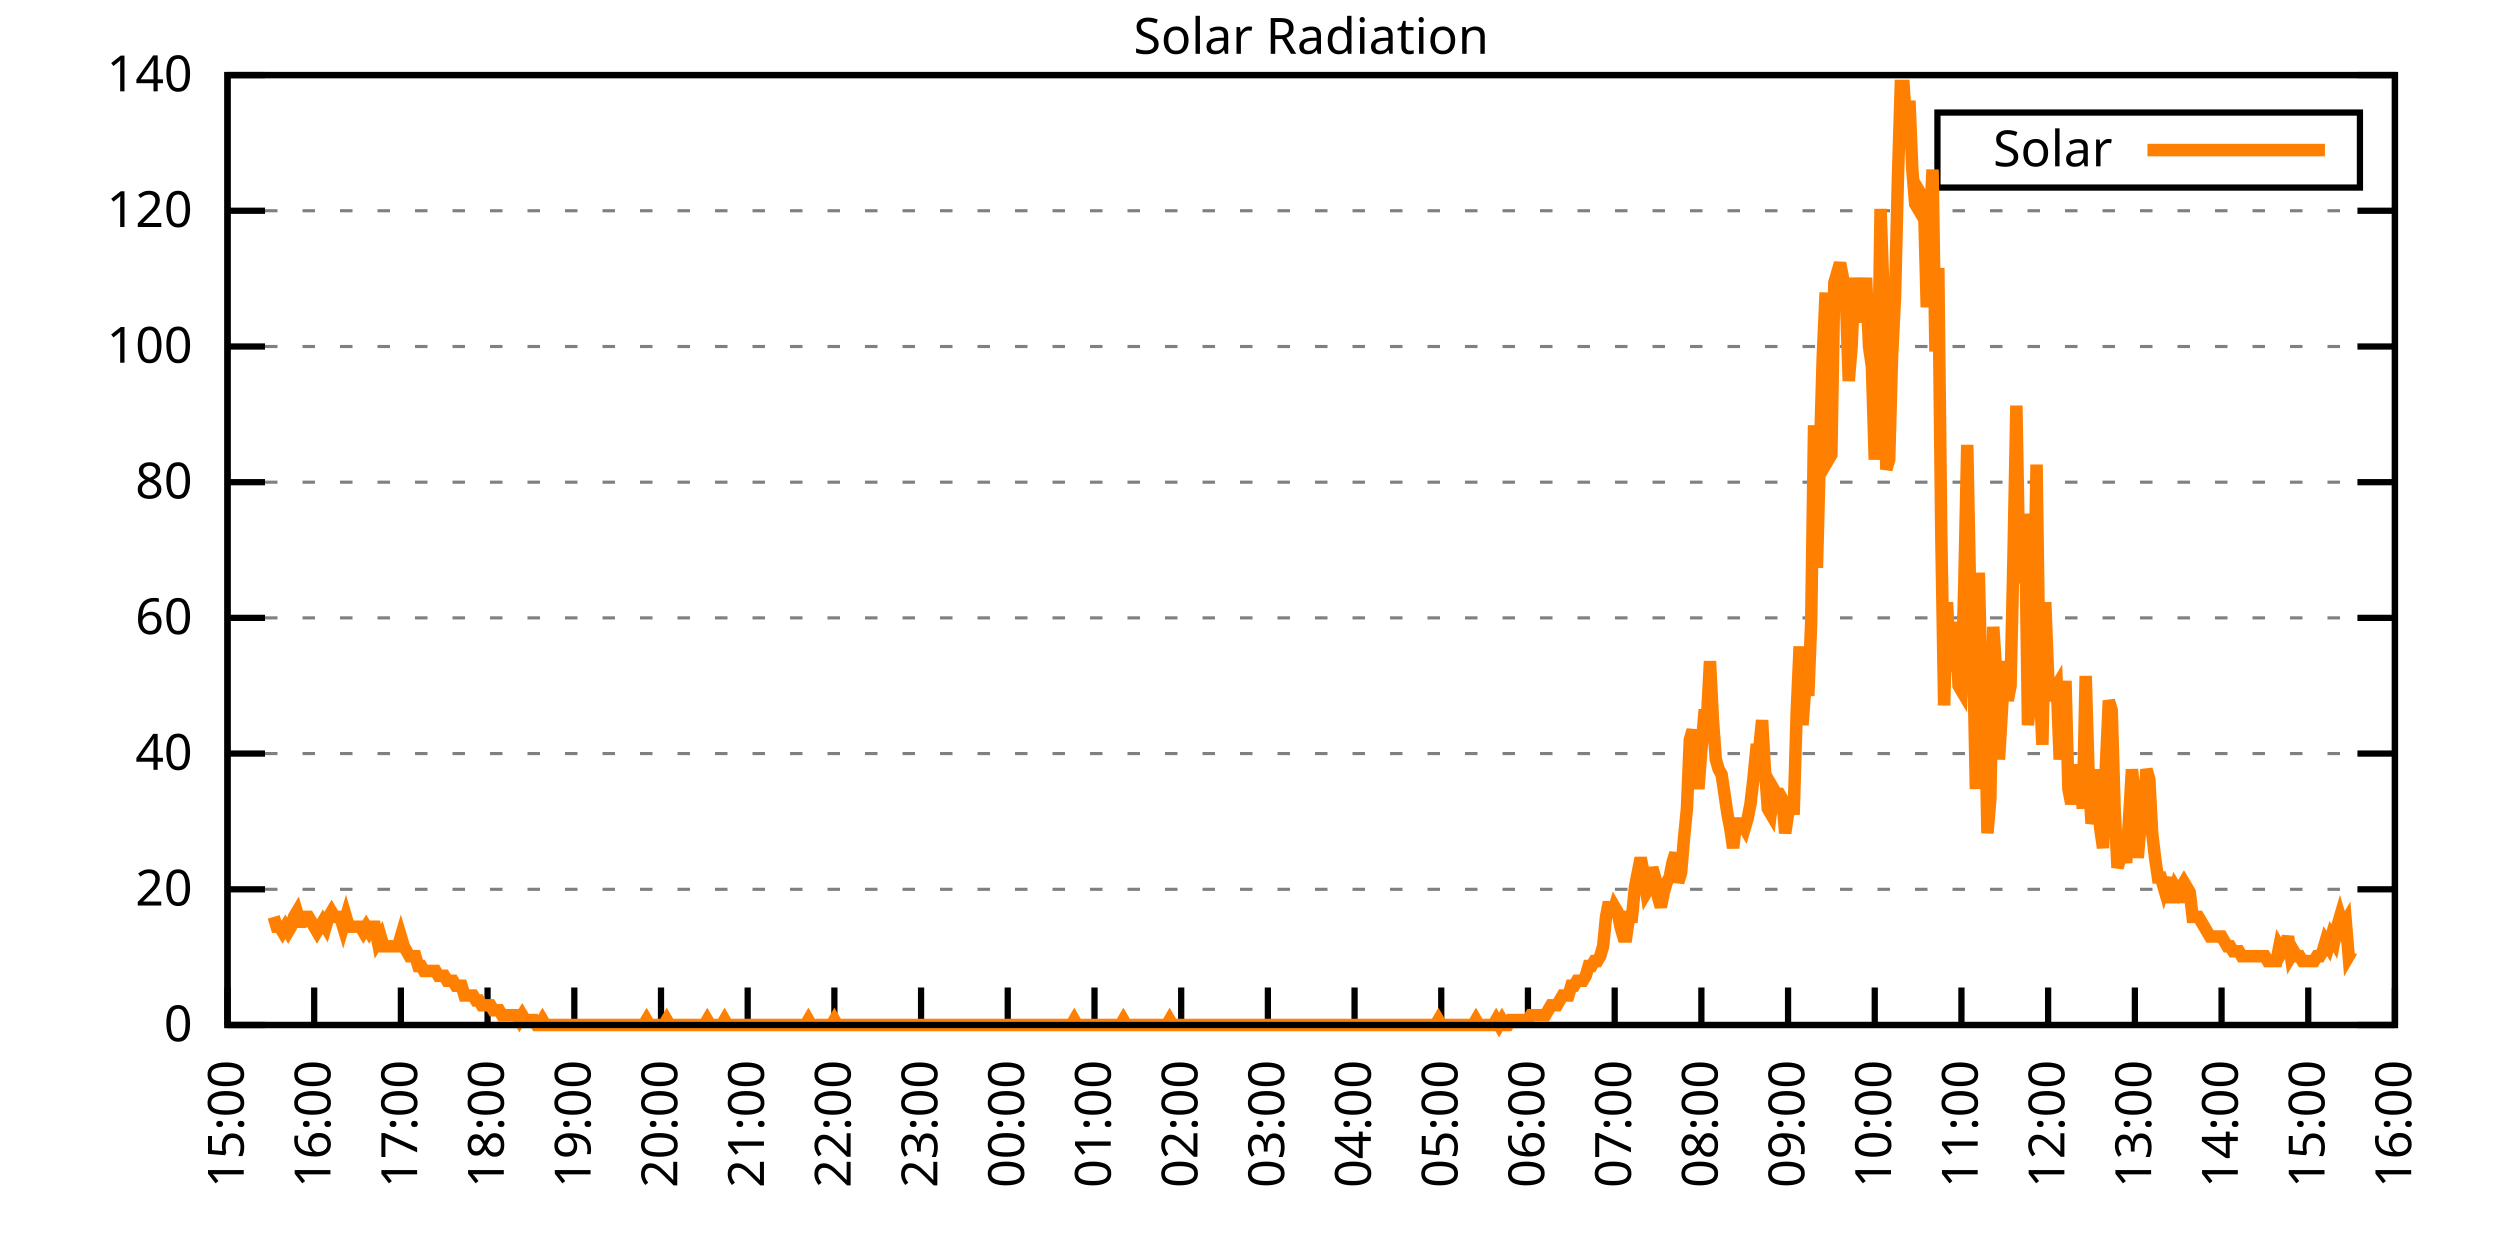
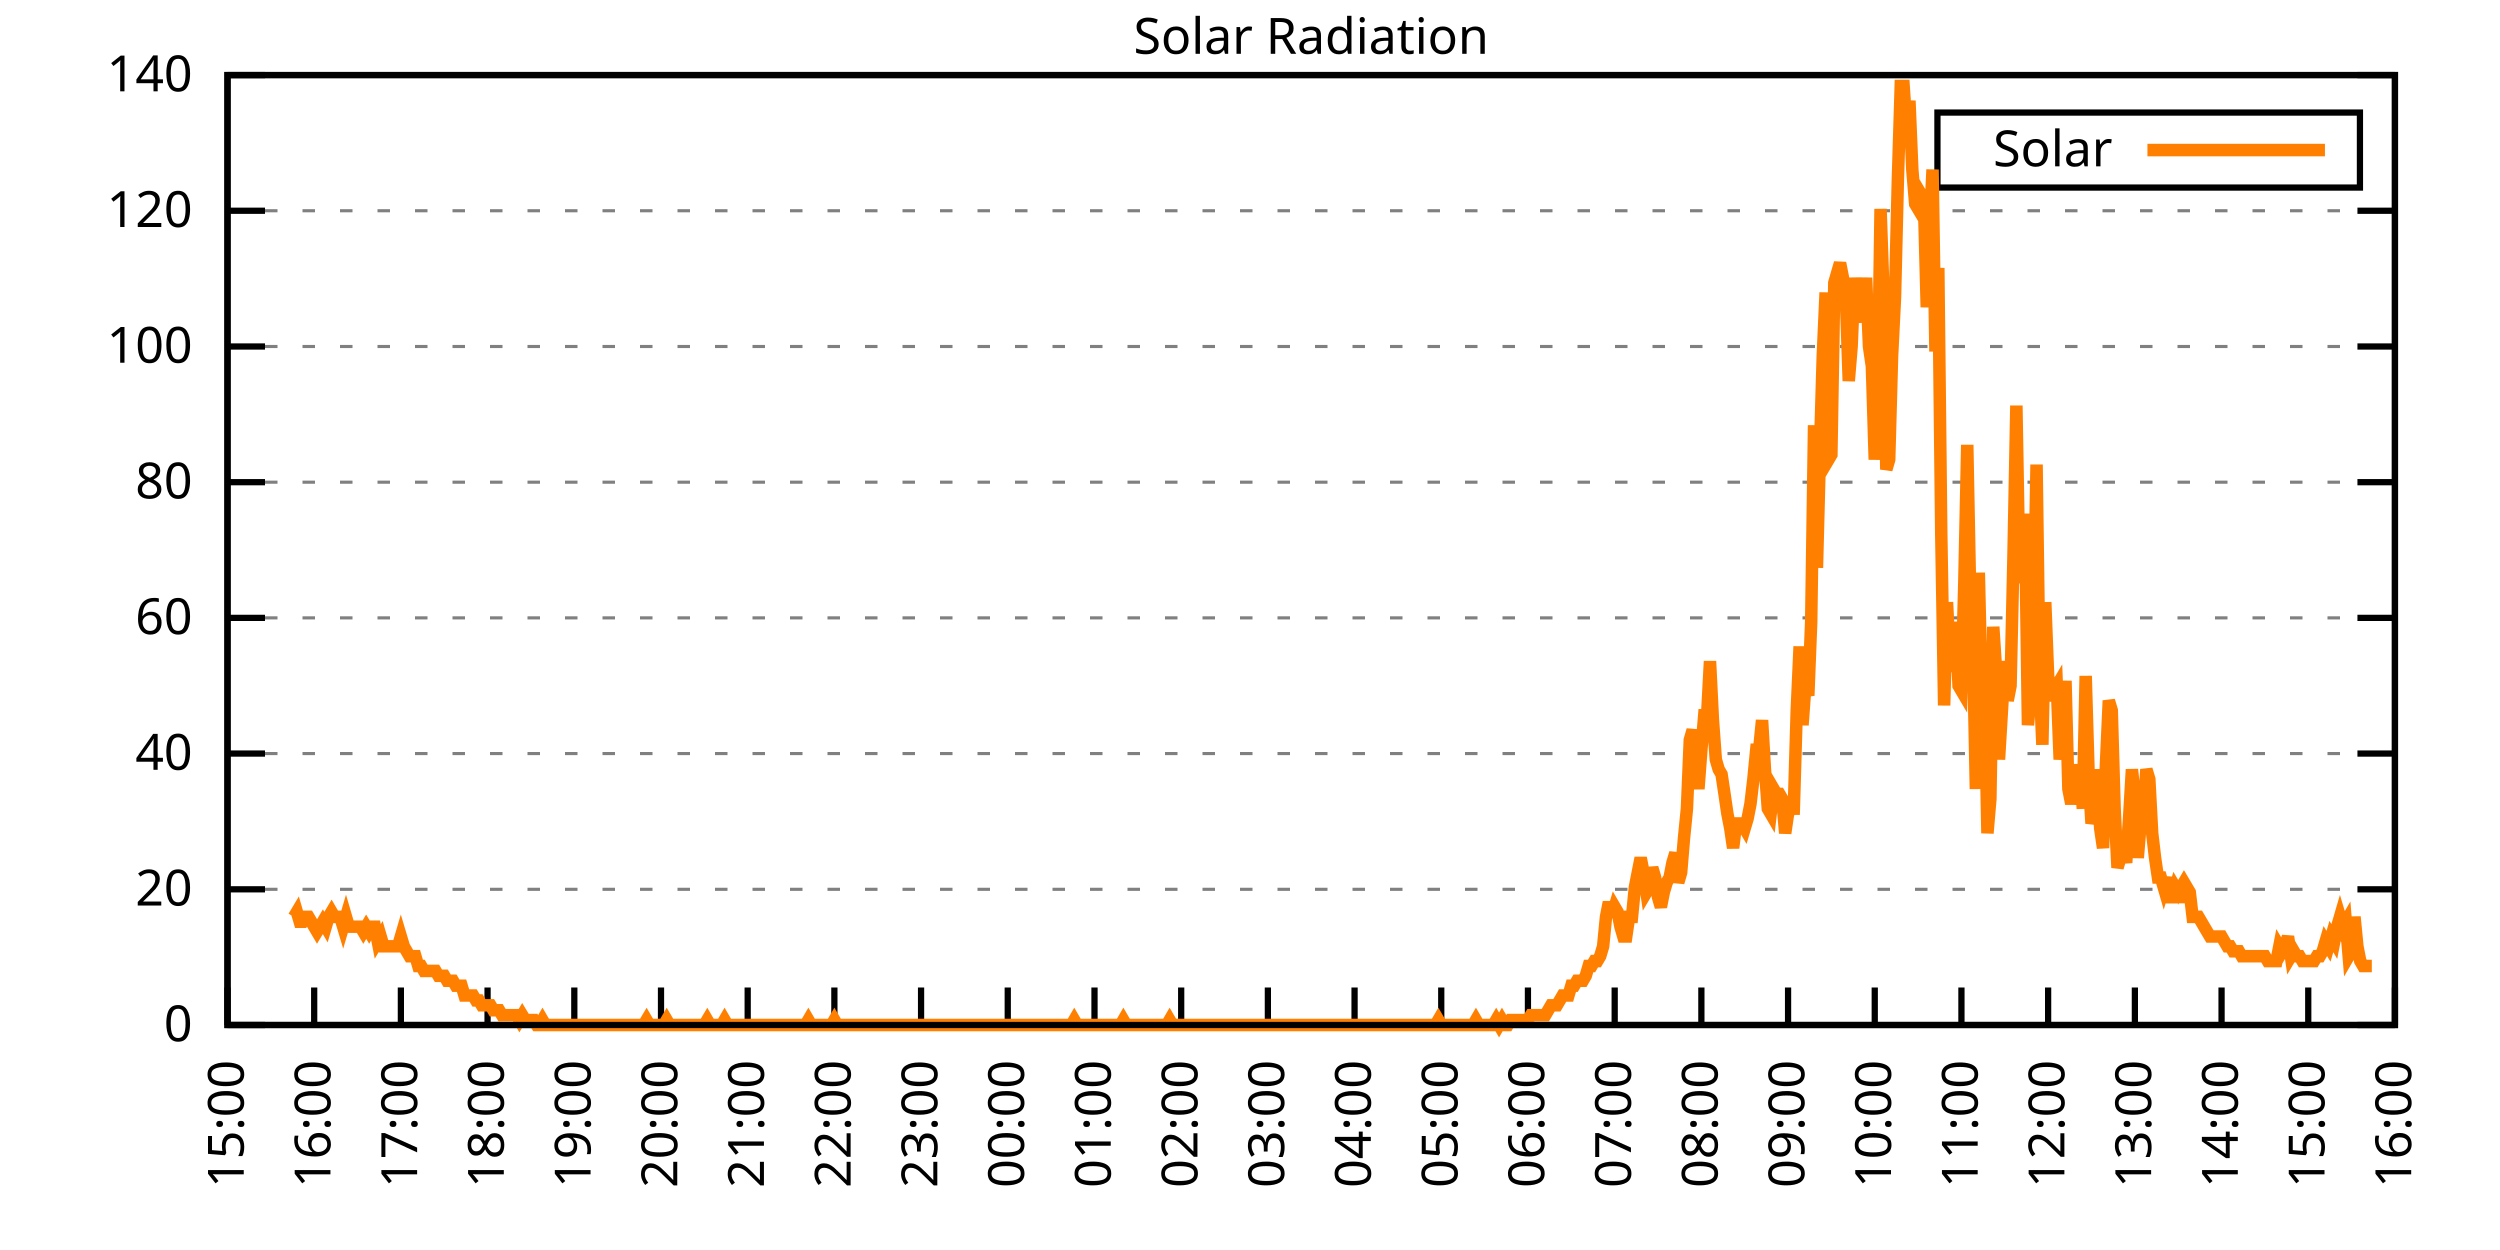
<svg xmlns="http://www.w3.org/2000/svg" xmlns:xlink="http://www.w3.org/1999/xlink" width="400" height="200" viewBox="0 0 400 200">
  <g id="gnuplot_canvas">
    <rect x="0" y="0" width="400" height="200" fill="none" />
    <defs>
      <circle id="gpDot" r="0.5" stroke-width="0.5" stroke="currentColor" />
      <path id="gpPt0" stroke-width="0.333" stroke="currentColor" d="M-1,0 h2 M0,-1 v2" />
      <path id="gpPt1" stroke-width="0.333" stroke="currentColor" d="M-1,-1 L1,1 M1,-1 L-1,1" />
      <path id="gpPt2" stroke-width="0.333" stroke="currentColor" d="M-1,0 L1,0 M0,-1 L0,1 M-1,-1 L1,1 M-1,1 L1,-1" />
      <rect id="gpPt3" stroke-width="0.333" stroke="currentColor" x="-1" y="-1" width="2" height="2" />
      <rect id="gpPt4" stroke-width="0.333" stroke="currentColor" fill="currentColor" x="-1" y="-1" width="2" height="2" />
      <circle id="gpPt5" stroke-width="0.333" stroke="currentColor" cx="0" cy="0" r="1" />
      <use xlink:href="#gpPt5" id="gpPt6" fill="currentColor" stroke="none" />
      <path id="gpPt7" stroke-width="0.333" stroke="currentColor" d="M0,-1.33 L-1.33,0.67 L1.33,0.67 z" />
      <use xlink:href="#gpPt7" id="gpPt8" fill="currentColor" stroke="none" />
      <use xlink:href="#gpPt7" id="gpPt9" stroke="currentColor" transform="rotate(180)" />
      <use xlink:href="#gpPt9" id="gpPt10" fill="currentColor" stroke="none" />
      <use xlink:href="#gpPt3" id="gpPt11" stroke="currentColor" transform="rotate(45)" />
      <use xlink:href="#gpPt11" id="gpPt12" fill="currentColor" stroke="none" />
      <path id="gpPt13" stroke-width="0.333" stroke="currentColor" d="M0,1.330 L1.265,0.411 L0.782,-1.067 L-0.782,-1.076 L-1.265,0.411 z" />
      <use xlink:href="#gpPt13" id="gpPt14" fill="currentColor" stroke="none" />
      <filter id="textbox" filterUnits="objectBoundingBox" x="0" y="0" height="1" width="1">
        <feFlood flood-color="white" flood-opacity="1" result="bgnd" />
        <feComposite in="SourceGraphic" in2="bgnd" operator="atop" />
      </filter>
      <filter id="greybox" filterUnits="objectBoundingBox" x="0" y="0" height="1" width="1">
        <feFlood flood-color="lightgrey" flood-opacity="1" result="grey" />
        <feComposite in="SourceGraphic" in2="grey" operator="atop" />
      </filter>
    </defs>
    <g fill="none" color="white" stroke="currentColor" stroke-width="1.00" stroke-linecap="butt" stroke-linejoin="miter">
</g>
    <g fill="none" color="black" stroke="currentColor" stroke-width="1.00" stroke-linecap="butt" stroke-linejoin="miter">
      <g stroke="none" shape-rendering="crispEdges">
        <polygon fill="rgb(255, 255, 255)" points="36.40,164.00 383.18,164.00 383.18,12.02 36.40,12.02 " />
      </g>
    </g>
    <g fill="none" color="black" stroke="currentColor" stroke-width="1.00" stroke-linecap="butt" stroke-linejoin="miter">
</g>
    <g fill="none" color="black" stroke="black" stroke-width="0.50" stroke-linecap="butt" stroke-linejoin="miter">
</g>
    <g fill="none" color="gray" stroke="currentColor" stroke-width="0.50" stroke-linecap="butt" stroke-linejoin="miter">
      <path stroke="gray" stroke-dasharray="2,4" class="gridline" d="M36.40,164.00 L383.19,164.00  " />
    </g>
    <g fill="none" color="gray" stroke="gray" stroke-width="1.00" stroke-linecap="butt" stroke-linejoin="miter">
</g>
    <g fill="none" color="black" stroke="currentColor" stroke-width="1.00" stroke-linecap="butt" stroke-linejoin="miter">
      <path stroke="black" d="M36.40,164.00 L42.40,164.00 M383.19,164.00 L377.19,164.00  " />
      <g transform="translate(30.80,166.60)" stroke="none" fill="black" font-family="Sans" font-size="8.00" text-anchor="end">
        <text>
          <tspan font-family="Sans"> 0</tspan>
        </text>
      </g>
    </g>
    <g fill="none" color="black" stroke="currentColor" stroke-width="1.00" stroke-linecap="butt" stroke-linejoin="miter">
</g>
    <g fill="none" color="black" stroke="black" stroke-width="0.50" stroke-linecap="butt" stroke-linejoin="miter">
</g>
    <g fill="none" color="gray" stroke="currentColor" stroke-width="0.50" stroke-linecap="butt" stroke-linejoin="miter">
      <path stroke="gray" stroke-dasharray="2,4" class="gridline" d="M36.40,142.29 L383.19,142.29  " />
    </g>
    <g fill="none" color="gray" stroke="gray" stroke-width="1.00" stroke-linecap="butt" stroke-linejoin="miter">
</g>
    <g fill="none" color="black" stroke="currentColor" stroke-width="1.00" stroke-linecap="butt" stroke-linejoin="miter">
      <path stroke="black" d="M36.40,142.29 L42.40,142.29 M383.19,142.29 L377.19,142.29  " />
      <g transform="translate(30.80,144.89)" stroke="none" fill="black" font-family="Sans" font-size="8.00" text-anchor="end">
        <text>
          <tspan font-family="Sans"> 20</tspan>
        </text>
      </g>
    </g>
    <g fill="none" color="black" stroke="currentColor" stroke-width="1.00" stroke-linecap="butt" stroke-linejoin="miter">
</g>
    <g fill="none" color="black" stroke="black" stroke-width="0.50" stroke-linecap="butt" stroke-linejoin="miter">
</g>
    <g fill="none" color="gray" stroke="currentColor" stroke-width="0.50" stroke-linecap="butt" stroke-linejoin="miter">
      <path stroke="gray" stroke-dasharray="2,4" class="gridline" d="M36.40,120.57 L383.19,120.57  " />
    </g>
    <g fill="none" color="gray" stroke="gray" stroke-width="1.00" stroke-linecap="butt" stroke-linejoin="miter">
</g>
    <g fill="none" color="black" stroke="currentColor" stroke-width="1.00" stroke-linecap="butt" stroke-linejoin="miter">
      <path stroke="black" d="M36.40,120.57 L42.40,120.57 M383.19,120.57 L377.19,120.57  " />
      <g transform="translate(30.80,123.17)" stroke="none" fill="black" font-family="Sans" font-size="8.00" text-anchor="end">
        <text>
          <tspan font-family="Sans"> 40</tspan>
        </text>
      </g>
    </g>
    <g fill="none" color="black" stroke="currentColor" stroke-width="1.00" stroke-linecap="butt" stroke-linejoin="miter">
</g>
    <g fill="none" color="black" stroke="black" stroke-width="0.50" stroke-linecap="butt" stroke-linejoin="miter">
</g>
    <g fill="none" color="gray" stroke="currentColor" stroke-width="0.50" stroke-linecap="butt" stroke-linejoin="miter">
      <path stroke="gray" stroke-dasharray="2,4" class="gridline" d="M36.40,98.86 L383.19,98.86  " />
    </g>
    <g fill="none" color="gray" stroke="gray" stroke-width="1.00" stroke-linecap="butt" stroke-linejoin="miter">
</g>
    <g fill="none" color="black" stroke="currentColor" stroke-width="1.00" stroke-linecap="butt" stroke-linejoin="miter">
      <path stroke="black" d="M36.40,98.86 L42.40,98.86 M383.19,98.86 L377.19,98.86  " />
      <g transform="translate(30.80,101.46)" stroke="none" fill="black" font-family="Sans" font-size="8.00" text-anchor="end">
        <text>
          <tspan font-family="Sans"> 60</tspan>
        </text>
      </g>
    </g>
    <g fill="none" color="black" stroke="currentColor" stroke-width="1.00" stroke-linecap="butt" stroke-linejoin="miter">
</g>
    <g fill="none" color="black" stroke="black" stroke-width="0.50" stroke-linecap="butt" stroke-linejoin="miter">
</g>
    <g fill="none" color="gray" stroke="currentColor" stroke-width="0.50" stroke-linecap="butt" stroke-linejoin="miter">
      <path stroke="gray" stroke-dasharray="2,4" class="gridline" d="M36.40,77.15 L383.19,77.15  " />
    </g>
    <g fill="none" color="gray" stroke="gray" stroke-width="1.00" stroke-linecap="butt" stroke-linejoin="miter">
</g>
    <g fill="none" color="black" stroke="currentColor" stroke-width="1.00" stroke-linecap="butt" stroke-linejoin="miter">
      <path stroke="black" d="M36.40,77.15 L42.40,77.15 M383.19,77.15 L377.19,77.15  " />
      <g transform="translate(30.80,79.75)" stroke="none" fill="black" font-family="Sans" font-size="8.00" text-anchor="end">
        <text>
          <tspan font-family="Sans"> 80</tspan>
        </text>
      </g>
    </g>
    <g fill="none" color="black" stroke="currentColor" stroke-width="1.00" stroke-linecap="butt" stroke-linejoin="miter">
</g>
    <g fill="none" color="black" stroke="black" stroke-width="0.50" stroke-linecap="butt" stroke-linejoin="miter">
</g>
    <g fill="none" color="gray" stroke="currentColor" stroke-width="0.50" stroke-linecap="butt" stroke-linejoin="miter">
      <path stroke="gray" stroke-dasharray="2,4" class="gridline" d="M36.40,55.44 L383.19,55.44  " />
    </g>
    <g fill="none" color="gray" stroke="gray" stroke-width="1.00" stroke-linecap="butt" stroke-linejoin="miter">
</g>
    <g fill="none" color="black" stroke="currentColor" stroke-width="1.00" stroke-linecap="butt" stroke-linejoin="miter">
      <path stroke="black" d="M36.40,55.44 L42.40,55.44 M383.19,55.44 L377.19,55.44  " />
      <g transform="translate(30.80,58.04)" stroke="none" fill="black" font-family="Sans" font-size="8.00" text-anchor="end">
        <text>
          <tspan font-family="Sans"> 100</tspan>
        </text>
      </g>
    </g>
    <g fill="none" color="black" stroke="currentColor" stroke-width="1.00" stroke-linecap="butt" stroke-linejoin="miter">
</g>
    <g fill="none" color="black" stroke="black" stroke-width="0.50" stroke-linecap="butt" stroke-linejoin="miter">
</g>
    <g fill="none" color="gray" stroke="currentColor" stroke-width="0.50" stroke-linecap="butt" stroke-linejoin="miter">
      <path stroke="gray" stroke-dasharray="2,4" class="gridline" d="M36.40,33.72 L383.19,33.72  " />
    </g>
    <g fill="none" color="gray" stroke="gray" stroke-width="1.00" stroke-linecap="butt" stroke-linejoin="miter">
</g>
    <g fill="none" color="black" stroke="currentColor" stroke-width="1.00" stroke-linecap="butt" stroke-linejoin="miter">
      <path stroke="black" d="M36.40,33.72 L42.40,33.72 M383.19,33.72 L377.19,33.72  " />
      <g transform="translate(30.80,36.32)" stroke="none" fill="black" font-family="Sans" font-size="8.00" text-anchor="end">
        <text>
          <tspan font-family="Sans"> 120</tspan>
        </text>
      </g>
    </g>
    <g fill="none" color="black" stroke="currentColor" stroke-width="1.00" stroke-linecap="butt" stroke-linejoin="miter">
</g>
    <g fill="none" color="black" stroke="black" stroke-width="0.50" stroke-linecap="butt" stroke-linejoin="miter">
</g>
    <g fill="none" color="gray" stroke="currentColor" stroke-width="0.50" stroke-linecap="butt" stroke-linejoin="miter">
      <path stroke="gray" stroke-dasharray="2,4" class="gridline" d="M36.40,12.01 L383.19,12.01  " />
    </g>
    <g fill="none" color="gray" stroke="gray" stroke-width="1.00" stroke-linecap="butt" stroke-linejoin="miter">
</g>
    <g fill="none" color="black" stroke="currentColor" stroke-width="1.00" stroke-linecap="butt" stroke-linejoin="miter">
      <path stroke="black" d="M36.40,12.01 L42.40,12.01 M383.19,12.01 L377.19,12.01  " />
      <g transform="translate(30.80,14.61)" stroke="none" fill="black" font-family="Sans" font-size="8.00" text-anchor="end">
        <text>
          <tspan font-family="Sans"> 140</tspan>
        </text>
      </g>
    </g>
    <g fill="none" color="black" stroke="currentColor" stroke-width="1.00" stroke-linecap="butt" stroke-linejoin="miter">
      <path stroke="black" d="M36.40,164.00 L36.40,158.00  " />
      <g transform="translate(39.00,169.60) rotate(270.00)" stroke="none" fill="black" font-family="Sans" font-size="8.00" text-anchor="end">
        <text>
          <tspan font-family="Sans">15:00</tspan>
        </text>
      </g>
    </g>
    <g fill="none" color="black" stroke="currentColor" stroke-width="1.00" stroke-linecap="butt" stroke-linejoin="miter">
      <path stroke="black" d="M50.27,164.00 L50.27,158.00  " />
      <g transform="translate(52.87,169.60) rotate(270.00)" stroke="none" fill="black" font-family="Sans" font-size="8.00" text-anchor="end">
        <text>
          <tspan font-family="Sans">16:00</tspan>
        </text>
      </g>
    </g>
    <g fill="none" color="black" stroke="currentColor" stroke-width="1.00" stroke-linecap="butt" stroke-linejoin="miter">
      <path stroke="black" d="M64.14,164.00 L64.14,158.00  " />
      <g transform="translate(66.74,169.60) rotate(270.00)" stroke="none" fill="black" font-family="Sans" font-size="8.00" text-anchor="end">
        <text>
          <tspan font-family="Sans">17:00</tspan>
        </text>
      </g>
    </g>
    <g fill="none" color="black" stroke="currentColor" stroke-width="1.00" stroke-linecap="butt" stroke-linejoin="miter">
      <path stroke="black" d="M78.01,164.00 L78.01,158.00  " />
      <g transform="translate(80.61,169.60) rotate(270.00)" stroke="none" fill="black" font-family="Sans" font-size="8.00" text-anchor="end">
        <text>
          <tspan font-family="Sans">18:00</tspan>
        </text>
      </g>
    </g>
    <g fill="none" color="black" stroke="currentColor" stroke-width="1.00" stroke-linecap="butt" stroke-linejoin="miter">
      <path stroke="black" d="M91.89,164.00 L91.89,158.00  " />
      <g transform="translate(94.49,169.60) rotate(270.00)" stroke="none" fill="black" font-family="Sans" font-size="8.00" text-anchor="end">
        <text>
          <tspan font-family="Sans">19:00</tspan>
        </text>
      </g>
    </g>
    <g fill="none" color="black" stroke="currentColor" stroke-width="1.00" stroke-linecap="butt" stroke-linejoin="miter">
      <path stroke="black" d="M105.76,164.00 L105.76,158.00  " />
      <g transform="translate(108.36,169.60) rotate(270.00)" stroke="none" fill="black" font-family="Sans" font-size="8.00" text-anchor="end">
        <text>
          <tspan font-family="Sans">20:00</tspan>
        </text>
      </g>
    </g>
    <g fill="none" color="black" stroke="currentColor" stroke-width="1.00" stroke-linecap="butt" stroke-linejoin="miter">
      <path stroke="black" d="M119.63,164.00 L119.63,158.00  " />
      <g transform="translate(122.23,169.60) rotate(270.00)" stroke="none" fill="black" font-family="Sans" font-size="8.00" text-anchor="end">
        <text>
          <tspan font-family="Sans">21:00</tspan>
        </text>
      </g>
    </g>
    <g fill="none" color="black" stroke="currentColor" stroke-width="1.00" stroke-linecap="butt" stroke-linejoin="miter">
      <path stroke="black" d="M133.50,164.00 L133.50,158.00  " />
      <g transform="translate(136.10,169.60) rotate(270.00)" stroke="none" fill="black" font-family="Sans" font-size="8.00" text-anchor="end">
        <text>
          <tspan font-family="Sans">22:00</tspan>
        </text>
      </g>
    </g>
    <g fill="none" color="black" stroke="currentColor" stroke-width="1.00" stroke-linecap="butt" stroke-linejoin="miter">
      <path stroke="black" d="M147.37,164.00 L147.37,158.00  " />
      <g transform="translate(149.97,169.60) rotate(270.00)" stroke="none" fill="black" font-family="Sans" font-size="8.00" text-anchor="end">
        <text>
          <tspan font-family="Sans">23:00</tspan>
        </text>
      </g>
    </g>
    <g fill="none" color="black" stroke="currentColor" stroke-width="1.00" stroke-linecap="butt" stroke-linejoin="miter">
      <path stroke="black" d="M161.24,164.00 L161.24,158.00  " />
      <g transform="translate(163.84,169.60) rotate(270.00)" stroke="none" fill="black" font-family="Sans" font-size="8.00" text-anchor="end">
        <text>
          <tspan font-family="Sans">00:00</tspan>
        </text>
      </g>
    </g>
    <g fill="none" color="black" stroke="currentColor" stroke-width="1.00" stroke-linecap="butt" stroke-linejoin="miter">
      <path stroke="black" d="M175.12,164.00 L175.12,158.00  " />
      <g transform="translate(177.72,169.60) rotate(270.00)" stroke="none" fill="black" font-family="Sans" font-size="8.00" text-anchor="end">
        <text>
          <tspan font-family="Sans">01:00</tspan>
        </text>
      </g>
    </g>
    <g fill="none" color="black" stroke="currentColor" stroke-width="1.00" stroke-linecap="butt" stroke-linejoin="miter">
      <path stroke="black" d="M188.99,164.00 L188.99,158.00  " />
      <g transform="translate(191.59,169.60) rotate(270.00)" stroke="none" fill="black" font-family="Sans" font-size="8.00" text-anchor="end">
        <text>
          <tspan font-family="Sans">02:00</tspan>
        </text>
      </g>
    </g>
    <g fill="none" color="black" stroke="currentColor" stroke-width="1.00" stroke-linecap="butt" stroke-linejoin="miter">
      <path stroke="black" d="M202.86,164.00 L202.86,158.00  " />
      <g transform="translate(205.46,169.60) rotate(270.00)" stroke="none" fill="black" font-family="Sans" font-size="8.00" text-anchor="end">
        <text>
          <tspan font-family="Sans">03:00</tspan>
        </text>
      </g>
    </g>
    <g fill="none" color="black" stroke="currentColor" stroke-width="1.00" stroke-linecap="butt" stroke-linejoin="miter">
      <path stroke="black" d="M216.73,164.00 L216.73,158.00  " />
      <g transform="translate(219.33,169.60) rotate(270.00)" stroke="none" fill="black" font-family="Sans" font-size="8.00" text-anchor="end">
        <text>
          <tspan font-family="Sans">04:00</tspan>
        </text>
      </g>
    </g>
    <g fill="none" color="black" stroke="currentColor" stroke-width="1.00" stroke-linecap="butt" stroke-linejoin="miter">
      <path stroke="black" d="M230.60,164.00 L230.60,158.00  " />
      <g transform="translate(233.20,169.60) rotate(270.00)" stroke="none" fill="black" font-family="Sans" font-size="8.00" text-anchor="end">
        <text>
          <tspan font-family="Sans">05:00</tspan>
        </text>
      </g>
    </g>
    <g fill="none" color="black" stroke="currentColor" stroke-width="1.00" stroke-linecap="butt" stroke-linejoin="miter">
      <path stroke="black" d="M244.47,164.00 L244.47,158.00  " />
      <g transform="translate(247.07,169.60) rotate(270.00)" stroke="none" fill="black" font-family="Sans" font-size="8.00" text-anchor="end">
        <text>
          <tspan font-family="Sans">06:00</tspan>
        </text>
      </g>
    </g>
    <g fill="none" color="black" stroke="currentColor" stroke-width="1.00" stroke-linecap="butt" stroke-linejoin="miter">
      <path stroke="black" d="M258.35,164.00 L258.35,158.00  " />
      <g transform="translate(260.95,169.60) rotate(270.00)" stroke="none" fill="black" font-family="Sans" font-size="8.00" text-anchor="end">
        <text>
          <tspan font-family="Sans">07:00</tspan>
        </text>
      </g>
    </g>
    <g fill="none" color="black" stroke="currentColor" stroke-width="1.00" stroke-linecap="butt" stroke-linejoin="miter">
      <path stroke="black" d="M272.22,164.00 L272.22,158.00  " />
      <g transform="translate(274.82,169.60) rotate(270.00)" stroke="none" fill="black" font-family="Sans" font-size="8.00" text-anchor="end">
        <text>
          <tspan font-family="Sans">08:00</tspan>
        </text>
      </g>
    </g>
    <g fill="none" color="black" stroke="currentColor" stroke-width="1.00" stroke-linecap="butt" stroke-linejoin="miter">
      <path stroke="black" d="M286.09,164.00 L286.09,158.00  " />
      <g transform="translate(288.69,169.60) rotate(270.00)" stroke="none" fill="black" font-family="Sans" font-size="8.00" text-anchor="end">
        <text>
          <tspan font-family="Sans">09:00</tspan>
        </text>
      </g>
    </g>
    <g fill="none" color="black" stroke="currentColor" stroke-width="1.00" stroke-linecap="butt" stroke-linejoin="miter">
      <path stroke="black" d="M299.96,164.00 L299.96,158.00  " />
      <g transform="translate(302.56,169.60) rotate(270.00)" stroke="none" fill="black" font-family="Sans" font-size="8.00" text-anchor="end">
        <text>
          <tspan font-family="Sans">10:00</tspan>
        </text>
      </g>
    </g>
    <g fill="none" color="black" stroke="currentColor" stroke-width="1.00" stroke-linecap="butt" stroke-linejoin="miter">
      <path stroke="black" d="M313.83,164.00 L313.83,158.00  " />
      <g transform="translate(316.43,169.60) rotate(270.00)" stroke="none" fill="black" font-family="Sans" font-size="8.00" text-anchor="end">
        <text>
          <tspan font-family="Sans">11:00</tspan>
        </text>
      </g>
    </g>
    <g fill="none" color="black" stroke="currentColor" stroke-width="1.00" stroke-linecap="butt" stroke-linejoin="miter">
      <path stroke="black" d="M327.70,164.00 L327.70,158.00  " />
      <g transform="translate(330.30,169.60) rotate(270.00)" stroke="none" fill="black" font-family="Sans" font-size="8.00" text-anchor="end">
        <text>
          <tspan font-family="Sans">12:00</tspan>
        </text>
      </g>
    </g>
    <g fill="none" color="black" stroke="currentColor" stroke-width="1.00" stroke-linecap="butt" stroke-linejoin="miter">
      <path stroke="black" d="M341.58,164.00 L341.58,158.00  " />
      <g transform="translate(344.18,169.60) rotate(270.00)" stroke="none" fill="black" font-family="Sans" font-size="8.00" text-anchor="end">
        <text>
          <tspan font-family="Sans">13:00</tspan>
        </text>
      </g>
    </g>
    <g fill="none" color="black" stroke="currentColor" stroke-width="1.00" stroke-linecap="butt" stroke-linejoin="miter">
      <path stroke="black" d="M355.45,164.00 L355.45,158.00  " />
      <g transform="translate(358.05,169.60) rotate(270.00)" stroke="none" fill="black" font-family="Sans" font-size="8.00" text-anchor="end">
        <text>
          <tspan font-family="Sans">14:00</tspan>
        </text>
      </g>
    </g>
    <g fill="none" color="black" stroke="currentColor" stroke-width="1.00" stroke-linecap="butt" stroke-linejoin="miter">
      <path stroke="black" d="M369.32,164.00 L369.32,158.00  " />
      <g transform="translate(371.92,169.60) rotate(270.00)" stroke="none" fill="black" font-family="Sans" font-size="8.00" text-anchor="end">
        <text>
          <tspan font-family="Sans">15:00</tspan>
        </text>
      </g>
    </g>
    <g fill="none" color="black" stroke="currentColor" stroke-width="1.00" stroke-linecap="butt" stroke-linejoin="miter">
      <path stroke="black" d="M383.19,164.00 L383.19,158.00  " />
      <g transform="translate(385.79,169.60) rotate(270.00)" stroke="none" fill="black" font-family="Sans" font-size="8.00" text-anchor="end">
        <text>
          <tspan font-family="Sans">16:00</tspan>
        </text>
      </g>
    </g>
    <g fill="none" color="black" stroke="currentColor" stroke-width="1.00" stroke-linecap="butt" stroke-linejoin="miter">
</g>
    <g fill="none" color="black" stroke="currentColor" stroke-width="1.00" stroke-linecap="butt" stroke-linejoin="miter">
      <path stroke="black" d="M36.40,12.01 L36.40,164.00 L383.19,164.00 L383.19,12.01 L36.40,12.01 Z  " />
    </g>
    <g fill="none" color="black" stroke="currentColor" stroke-width="1.00" stroke-linecap="butt" stroke-linejoin="miter">
</g>
    <g fill="none" color="black" stroke="currentColor" stroke-width="1.00" stroke-linecap="butt" stroke-linejoin="miter">
      <path stroke="black" d="M309.99,30.01 L309.99,18.01 L377.59,18.01 L377.59,30.01 L309.99,30.01 Z  " />
    </g>
    <g id="Solar_Radiation_plot_1">
      <g fill="none" color="white" stroke="black" stroke-width="2.00" stroke-linecap="butt" stroke-linejoin="miter">
</g>
      <g fill="none" color="black" stroke="currentColor" stroke-width="2.00" stroke-linecap="butt" stroke-linejoin="miter">
        <g transform="translate(337.99,26.61)" stroke="none" fill="black" font-family="Sans" font-size="8.00" text-anchor="end">
          <text>
            <tspan font-family="Sans">Solar</tspan>
          </text>
        </g>
      </g>
      <g fill="none" color="black" stroke="currentColor" stroke-width="2.00" stroke-linecap="butt" stroke-linejoin="miter">
-         <path stroke="rgb(255, 127,   0)" d="M343.59,24.01 L371.99,24.01 M43.80,146.70 L44.26,148.27 L44.72,148.27 L45.19,149.05 L45.65,148.27 L46.11,149.05   L46.57,148.27 L47.03,146.70 L47.50,145.91 L47.96,147.48 L48.42,147.48 L48.88,146.70 L49.35,146.70 L49.81,147.48   L50.27,148.27 L50.73,149.05 L51.20,148.27 L51.66,147.48 L52.12,148.27 L52.58,146.70 L53.05,145.91 L53.51,146.70   L53.97,146.70 L54.43,146.70 L54.90,148.27 L55.36,146.70 L55.82,148.27 L56.28,148.27 L56.75,148.27 L57.21,148.27   L57.67,148.27 L58.13,149.05 L58.59,148.27 L59.06,149.05 L59.52,148.27 L59.98,148.27 L60.44,150.63 L60.91,149.84   L61.37,151.41 L61.83,151.41 L62.29,151.41 L62.76,151.41 L63.22,151.41 L63.68,151.41 L64.14,149.84 L64.61,151.41   L65.07,152.20 L65.53,152.99 L65.99,152.99 L66.46,152.99 L66.92,154.56 L67.38,154.56 L67.84,155.35 L68.30,155.35   L68.77,155.35 L69.23,155.35 L69.69,155.35 L70.15,156.13 L70.62,156.13 L71.08,156.13 L71.54,156.92 L72.00,156.92   L72.47,156.92 L72.93,157.71 L73.39,157.71 L73.85,157.71 L74.32,159.28 L74.78,159.28 L75.24,159.28 L75.70,159.28   L76.17,160.07 L76.63,160.07 L77.09,160.85 L77.55,160.85 L78.01,160.85 L78.48,160.85 L78.94,161.64 L79.40,161.64   L79.86,161.64 L80.33,162.43 L80.79,162.43 L81.25,162.43 L81.71,162.43 L82.18,162.43 L82.64,162.43 L83.10,163.21   L83.56,162.43 L84.03,163.21 L84.49,163.21 L84.95,163.21 L85.41,163.21 L85.88,164.00 L86.34,164.00 L86.80,163.21   L87.26,164.00 L87.72,164.00 L88.19,164.00 L88.65,164.00 L89.11,164.00 L89.57,164.00 L90.04,164.00 L90.50,164.00   L90.96,164.00 L91.42,164.00 L91.89,164.00 L92.35,164.00 L92.81,164.00 L93.27,164.00 L93.74,164.00 L94.20,164.00   L94.66,164.00 L95.12,164.00 L95.59,164.00 L96.05,164.00 L96.51,164.00 L96.97,164.00 L97.44,164.00 L97.90,164.00   L98.36,164.00 L98.82,164.00 L99.28,164.00 L99.75,164.00 L100.21,164.00 L100.67,164.00 L101.13,164.00 L101.60,164.00   L102.06,164.00 L102.52,164.00 L102.98,164.00 L103.45,163.21 L103.91,164.00 L104.37,164.00 L104.83,164.00 L105.30,164.00   L105.76,164.00 L106.22,164.00 L106.68,163.21 L107.15,164.00 L107.61,164.00 L108.07,164.00 L108.53,164.00 L108.99,164.00   L109.46,164.00 L109.92,164.00 L110.38,164.00 L110.84,164.00 L111.31,164.00 L111.77,164.00 L112.23,164.00 L112.69,164.00   L113.16,163.21 L113.62,164.00 L114.08,164.00 L114.54,164.00 L115.01,164.00 L115.47,164.00 L115.93,163.21 L116.39,164.00   L116.86,164.00 L117.32,164.00 L117.78,164.00 L118.24,164.00 L118.70,164.00 L119.17,164.00 L119.63,164.00 L120.09,164.00   L120.55,164.00 L121.02,164.00 L121.48,164.00 L121.94,164.00 L122.40,164.00 L122.87,164.00 L123.33,164.00 L123.79,164.00   L124.25,164.00 L124.72,164.00 L125.18,164.00 L125.64,164.00 L126.10,164.00 L126.57,164.00 L127.03,164.00 L127.49,164.00   L127.95,164.00 L128.41,164.00 L128.88,164.00 L129.34,163.21 L129.80,164.00 L130.26,164.00 L130.73,164.00 L131.19,164.00   L131.65,164.00 L132.11,164.00 L132.58,164.00 L133.04,164.00 L133.50,163.21 L133.96,164.00 L134.43,164.00 L134.89,164.00   L135.35,164.00 L135.81,164.00 L136.28,164.00 L136.74,164.00 L137.20,164.00 L137.66,164.00 L138.13,164.00 L138.59,164.00   L139.05,164.00 L139.51,164.00 L139.97,164.00 L140.44,164.00 L140.90,164.00 L141.36,164.00 L141.82,164.00 L142.29,164.00   L142.75,164.00 L143.21,164.00 L143.67,164.00 L144.14,164.00 L144.60,164.00 L145.06,164.00 L145.52,164.00 L145.99,164.00   L146.45,164.00 L146.91,164.00 L147.37,164.00 L147.84,164.00 L148.30,164.00 L148.76,164.00 L149.22,164.00 L149.68,164.00   L150.15,164.00 L150.61,164.00 L151.07,164.00 L151.53,164.00 L152.00,164.00 L152.46,164.00 L152.92,164.00 L153.38,164.00   L153.85,164.00 L154.31,164.00 L154.77,164.00 L155.23,164.00 L155.70,164.00 L156.16,164.00 L156.62,164.00 L157.08,164.00   L157.55,164.00 L158.01,164.00 L158.47,164.00 L158.93,164.00 L159.39,164.00 L159.86,164.00 L160.32,164.00 L160.78,164.00   L161.24,164.00 L161.71,164.00 L162.17,164.00 L162.63,164.00 L163.09,164.00 L163.56,164.00 L164.02,164.00 L164.48,164.00   L164.94,164.00 L165.41,164.00 L165.87,164.00 L166.33,164.00 L166.79,164.00 L167.26,164.00 L167.72,164.00 L168.18,164.00   L168.64,164.00 L169.10,164.00 L169.57,164.00 L170.03,164.00 L170.49,164.00 L170.95,164.00 L171.42,164.00 L171.88,163.21   L172.34,164.00 L172.80,164.00 L173.27,164.00 L173.73,164.00 L174.19,164.00 L174.65,164.00 L175.12,164.00 L175.58,164.00   L176.04,164.00 L176.50,164.00 L176.97,164.00 L177.43,164.00 L177.89,164.00 L178.35,164.00 L178.82,164.00 L179.28,164.00   L179.74,163.21 L180.20,164.00 L180.66,164.00 L181.13,164.00 L181.59,164.00 L182.05,164.00 L182.51,164.00 L182.98,164.00   L183.44,164.00 L183.90,164.00 L184.36,164.00 L184.83,164.00 L185.29,164.00 L185.75,164.00 L186.21,164.00 L186.68,164.00   L187.14,163.21 L187.60,164.00 L188.06,164.00 L188.53,164.00 L188.99,164.00 L189.45,164.00 L189.91,164.00 L190.37,164.00   L190.84,164.00 L191.30,164.00 L191.76,164.00 L192.22,164.00 L192.69,164.00 L193.15,164.00 L193.61,164.00 L194.07,164.00   L194.54,164.00 L195.00,164.00 L195.46,164.00 L195.92,164.00 L196.39,164.00 L196.85,164.00 L197.31,164.00 L197.77,164.00   L198.24,164.00 L198.70,164.00 L199.16,164.00 L199.62,164.00 L200.08,164.00 L200.55,164.00 L201.01,164.00 L201.47,164.00   L201.93,164.00 L202.40,164.00 L202.86,164.00 L203.32,164.00 L203.78,164.00 L204.25,164.00 L204.71,164.00 L205.17,164.00   L205.63,164.00 L206.10,164.00 L206.56,164.00 L207.02,164.00 L207.48,164.00 L207.95,164.00 L208.41,164.00 L208.87,164.00   L209.33,164.00 L209.80,164.00 L210.26,164.00 L210.72,164.00 L211.18,164.00 L211.64,164.00 L212.11,164.00 L212.57,164.00   L213.03,164.00 L213.49,164.00 L213.96,164.00 L214.42,164.00 L214.88,164.00 L215.34,164.00 L215.81,164.00 L216.27,164.00   L216.73,164.00 L217.19,164.00 L217.66,164.00 L218.12,164.00 L218.58,164.00 L219.04,164.00 L219.51,164.00 L219.97,164.00   L220.43,164.00 L220.89,164.00 L221.35,164.00 L221.82,164.00 L222.28,164.00 L222.74,164.00 L223.20,164.00 L223.67,164.00   L224.13,164.00 L224.59,164.00 L225.05,164.00 L225.52,164.00 L225.98,164.00 L226.44,164.00 L226.90,164.00 L227.37,164.00   L227.83,164.00 L228.29,164.00 L228.75,164.00 L229.22,164.00 L229.68,164.00 L230.14,163.21 L230.60,164.00 L231.06,164.00   L231.53,164.00 L231.99,164.00 L232.45,164.00 L232.91,164.00 L233.38,164.00 L233.84,164.00 L234.30,164.00 L234.76,164.00   L235.23,164.00 L235.69,164.00 L236.15,163.21 L236.61,164.00 L237.08,164.00 L237.54,164.00 L238.00,164.00 L238.46,164.00   L238.93,164.00 L239.39,163.21 L239.85,164.00 L240.31,163.21 L240.77,164.00 L241.24,164.00 L241.70,163.21 L242.16,163.21   L242.62,163.21 L243.09,163.21 L243.55,163.21 L244.01,163.21 L244.47,163.21 L244.94,162.43 L245.40,162.43 L245.86,162.43   L246.32,162.43 L246.79,162.43 L247.25,162.43 L247.71,161.64 L248.17,160.85 L248.64,160.85 L249.10,160.85 L249.56,160.07   L250.02,159.28 L250.49,159.28 L250.95,159.28 L251.41,157.71 L251.87,157.71 L252.33,156.92 L252.80,156.92 L253.26,156.92   L253.72,156.13 L254.18,154.56 L254.65,154.56 L255.11,153.77 L255.57,153.77 L256.03,152.99 L256.50,151.41 L256.96,146.70   L257.42,144.34 L257.88,146.70 L258.35,145.12 L258.81,145.91 L259.27,148.27 L259.73,149.84 L260.20,149.84 L260.66,146.70   L261.12,146.70 L261.58,141.98 L262.04,139.62 L262.51,137.26 L262.97,139.62 L263.43,142.76 L263.89,141.98 L264.36,138.83   L264.82,140.40 L265.28,143.55 L265.74,145.12 L266.21,142.76 L266.67,141.19 L267.13,140.40 L267.59,138.04 L268.06,136.47   L268.52,141.19 L268.98,139.62 L269.44,134.11 L269.91,129.39 L270.37,118.38 L270.83,116.80 L271.29,120.74 L271.75,126.24   L272.22,119.95 L272.68,114.44 L273.14,114.44 L273.60,105.79 L274.07,115.23 L274.53,121.52 L274.99,123.10 L275.45,123.88   L275.92,127.03 L276.38,130.18 L276.84,132.54 L277.30,135.68 L277.77,131.75 L278.23,131.75 L278.69,131.75 L279.15,132.54   L279.62,130.96 L280.08,128.60 L280.54,124.67 L281.00,119.95 L281.46,119.95 L281.93,115.23 L282.39,123.10 L282.85,129.39   L283.31,130.18 L283.78,126.24 L284.24,127.03 L284.70,127.03 L285.16,127.82 L285.63,133.32 L286.09,130.18 L286.55,129.39   L287.01,129.39 L287.48,113.66 L287.94,103.43 L288.40,116.02 L288.86,109.73 L289.33,111.30 L289.79,99.50 L290.25,68.04   L290.71,90.85 L291.18,72.76 L291.64,57.02 L292.10,46.80 L292.56,73.54 L293.02,72.76 L293.49,45.23 L293.95,43.65   L294.41,42.08 L294.87,44.44 L295.34,47.58 L295.80,60.96 L296.26,55.45 L296.72,44.44 L297.19,50.73 L297.65,49.16   L298.11,51.52 L298.57,44.44 L299.04,55.45 L299.50,58.60 L299.96,73.54 L300.42,64.89 L300.89,33.43 L301.35,46.80   L301.81,75.12 L302.27,73.54 L302.73,57.02 L303.20,47.58 L303.66,28.71 L304.12,13.76 L304.58,13.76 L305.05,20.84   L305.51,16.12 L305.97,27.13 L306.43,32.64 L306.90,33.43 L307.36,31.07 L307.82,31.85 L308.28,49.16 L308.75,36.57   L309.21,27.13 L309.67,56.24 L310.13,42.87 L310.60,85.34 L311.06,112.87 L311.52,96.35 L311.98,105.79 L312.44,107.37   L312.91,99.50 L313.37,109.73 L313.83,110.51 L314.29,93.21 L314.76,71.18 L315.22,94.78 L315.68,103.43 L316.14,126.24   L316.61,91.63 L317.07,111.30 L317.53,109.73 L317.99,133.32 L318.46,127.82 L318.92,100.29 L319.38,107.37 L319.84,121.52   L320.31,113.66 L320.77,105.79 L321.23,112.09 L321.69,109.73 L322.15,89.27 L322.62,64.89 L323.08,90.85 L323.54,93.21   L324.00,82.19 L324.47,116.02 L324.93,110.51 L325.39,99.50 L325.85,74.33 L326.32,108.15 L326.78,119.16 L327.24,96.35   L327.70,108.15 L328.17,112.09 L328.63,110.51 L329.09,109.73 L329.55,121.52 L330.02,116.80 L330.48,108.94 L330.94,126.24   L331.40,128.60 L331.87,126.24 L332.33,127.82 L332.79,122.31 L333.25,129.39 L333.71,108.15 L334.18,123.88 L334.64,131.75   L335.10,130.18 L335.56,123.10 L336.03,132.54 L336.49,135.68 L336.95,122.31 L337.41,112.09 L337.88,113.66 L338.34,129.39   L338.80,138.83 L339.26,137.26 L339.73,135.68 L340.19,138.04 L340.65,130.96 L341.11,123.10 L341.58,127.82 L342.04,137.26   L342.50,131.75 L342.96,130.18 L343.42,123.10 L343.89,124.67 L344.35,133.32 L344.81,137.26 L345.27,140.40 L345.74,140.40   L346.20,141.98 L346.66,140.40 L347.12,143.55 L347.59,143.55 L348.05,141.98 L348.51,142.76 L348.97,141.98 L349.44,144.34   L349.90,141.98 L350.36,142.76 L350.82,146.70 L351.29,146.70 L351.75,146.70 L352.21,147.48 L352.67,148.27 L353.13,149.05   L353.60,149.84 L354.06,149.84 L354.52,149.84 L354.98,149.84 L355.45,149.84 L355.91,150.63 L356.37,151.41 L356.83,151.41   L357.30,152.20 L357.76,152.20 L358.22,152.20 L358.68,152.99 L359.15,152.99 L359.61,152.99 L360.07,152.99 L360.53,152.99   L361.00,152.99 L361.46,152.99 L361.92,152.99 L362.38,152.99 L362.84,153.77 L363.31,153.77 L363.77,153.77 L364.23,153.77   L364.69,151.41 L365.16,152.20 L365.62,151.41 L366.08,149.84 L366.54,152.99 L367.01,152.20 L367.47,152.99 L367.93,152.99   L368.39,153.77 L368.86,153.77 L369.32,153.77 L369.78,153.77 L370.24,153.77 L370.71,152.99 L371.17,152.99 L371.63,152.20   L372.09,150.63 L372.56,151.41 L373.02,149.84 L373.48,150.63 L373.94,148.27 L374.40,146.70 L374.87,148.27 L375.33,147.48   L375.79,152.99 L376.25,152.20  " />
+         <path stroke="rgb(255, 127,   0)" d="M343.59,24.01 L371.99,24.01 M47.03,146.70 L47.50,145.91 L47.96,147.48 L48.42,147.48 L48.88,146.70 L49.35,146.70   L49.81,147.48 L50.27,148.27 L50.73,149.05 L51.20,148.27 L51.66,147.48 L52.12,148.27 L52.58,146.70 L53.05,145.91   L53.51,146.70 L53.97,146.70 L54.43,146.70 L54.90,148.27 L55.36,146.70 L55.82,148.27 L56.28,148.27 L56.75,148.27   L57.21,148.27 L57.67,148.27 L58.13,149.05 L58.59,148.27 L59.06,149.05 L59.52,148.27 L59.98,148.27 L60.44,150.63   L60.91,149.84 L61.37,151.41 L61.83,151.41 L62.29,151.41 L62.76,151.41 L63.22,151.41 L63.68,151.41 L64.14,149.84   L64.61,151.41 L65.07,152.20 L65.53,152.99 L65.99,152.99 L66.46,152.99 L66.92,154.56 L67.38,154.56 L67.84,155.35   L68.30,155.35 L68.77,155.35 L69.23,155.35 L69.69,155.35 L70.15,156.13 L70.62,156.13 L71.08,156.13 L71.54,156.92   L72.00,156.92 L72.47,156.92 L72.93,157.71 L73.39,157.71 L73.85,157.71 L74.32,159.28 L74.78,159.28 L75.24,159.28   L75.70,159.28 L76.17,160.07 L76.63,160.07 L77.09,160.85 L77.55,160.85 L78.01,160.85 L78.48,160.85 L78.94,161.64   L79.40,161.64 L79.86,161.64 L80.33,162.43 L80.79,162.43 L81.25,162.43 L81.71,162.43 L82.18,162.43 L82.64,162.43   L83.10,163.21 L83.56,162.43 L84.03,163.21 L84.49,163.21 L84.95,163.21 L85.41,163.21 L85.88,164.00 L86.34,164.00   L86.80,163.21 L87.26,164.00 L87.72,164.00 L88.19,164.00 L88.65,164.00 L89.11,164.00 L89.57,164.00 L90.04,164.00   L90.50,164.00 L90.96,164.00 L91.42,164.00 L91.89,164.00 L92.35,164.00 L92.81,164.00 L93.27,164.00 L93.74,164.00   L94.20,164.00 L94.66,164.00 L95.12,164.00 L95.59,164.00 L96.05,164.00 L96.51,164.00 L96.97,164.00 L97.44,164.00   L97.90,164.00 L98.36,164.00 L98.82,164.00 L99.28,164.00 L99.75,164.00 L100.21,164.00 L100.67,164.00 L101.13,164.00   L101.60,164.00 L102.06,164.00 L102.52,164.00 L102.98,164.00 L103.45,163.21 L103.91,164.00 L104.37,164.00 L104.83,164.00   L105.30,164.00 L105.76,164.00 L106.22,164.00 L106.68,163.21 L107.15,164.00 L107.61,164.00 L108.07,164.00 L108.53,164.00   L108.99,164.00 L109.46,164.00 L109.92,164.00 L110.38,164.00 L110.84,164.00 L111.31,164.00 L111.77,164.00 L112.23,164.00   L112.69,164.00 L113.16,163.21 L113.62,164.00 L114.08,164.00 L114.54,164.00 L115.01,164.00 L115.47,164.00 L115.93,163.21   L116.39,164.00 L116.86,164.00 L117.32,164.00 L117.78,164.00 L118.24,164.00 L118.70,164.00 L119.17,164.00 L119.63,164.00   L120.09,164.00 L120.55,164.00 L121.02,164.00 L121.48,164.00 L121.94,164.00 L122.40,164.00 L122.87,164.00 L123.33,164.00   L123.79,164.00 L124.25,164.00 L124.72,164.00 L125.18,164.00 L125.64,164.00 L126.10,164.00 L126.57,164.00 L127.03,164.00   L127.49,164.00 L127.95,164.00 L128.41,164.00 L128.88,164.00 L129.34,163.21 L129.80,164.00 L130.26,164.00 L130.73,164.00   L131.19,164.00 L131.65,164.00 L132.11,164.00 L132.58,164.00 L133.04,164.00 L133.50,163.21 L133.96,164.00 L134.43,164.00   L134.89,164.00 L135.35,164.00 L135.81,164.00 L136.28,164.00 L136.74,164.00 L137.20,164.00 L137.66,164.00 L138.13,164.00   L138.59,164.00 L139.05,164.00 L139.51,164.00 L139.97,164.00 L140.44,164.00 L140.90,164.00 L141.36,164.00 L141.82,164.00   L142.29,164.00 L142.75,164.00 L143.21,164.00 L143.67,164.00 L144.14,164.00 L144.60,164.00 L145.06,164.00 L145.52,164.00   L145.99,164.00 L146.45,164.00 L146.91,164.00 L147.37,164.00 L147.84,164.00 L148.30,164.00 L148.76,164.00 L149.22,164.00   L149.68,164.00 L150.15,164.00 L150.61,164.00 L151.07,164.00 L151.53,164.00 L152.00,164.00 L152.46,164.00 L152.92,164.00   L153.38,164.00 L153.85,164.00 L154.31,164.00 L154.77,164.00 L155.23,164.00 L155.70,164.00 L156.16,164.00 L156.62,164.00   L157.08,164.00 L157.55,164.00 L158.01,164.00 L158.47,164.00 L158.93,164.00 L159.39,164.00 L159.86,164.00 L160.32,164.00   L160.78,164.00 L161.24,164.00 L161.71,164.00 L162.17,164.00 L162.63,164.00 L163.09,164.00 L163.56,164.00 L164.02,164.00   L164.48,164.00 L164.94,164.00 L165.41,164.00 L165.87,164.00 L166.33,164.00 L166.79,164.00 L167.26,164.00 L167.72,164.00   L168.18,164.00 L168.64,164.00 L169.10,164.00 L169.57,164.00 L170.03,164.00 L170.49,164.00 L170.95,164.00 L171.42,164.00   L171.88,163.21 L172.34,164.00 L172.80,164.00 L173.27,164.00 L173.73,164.00 L174.19,164.00 L174.65,164.00 L175.12,164.00   L175.58,164.00 L176.04,164.00 L176.50,164.00 L176.97,164.00 L177.43,164.00 L177.89,164.00 L178.35,164.00 L178.82,164.00   L179.28,164.00 L179.74,163.21 L180.20,164.00 L180.66,164.00 L181.13,164.00 L181.59,164.00 L182.05,164.00 L182.51,164.00   L182.98,164.00 L183.44,164.00 L183.90,164.00 L184.36,164.00 L184.83,164.00 L185.29,164.00 L185.75,164.00 L186.21,164.00   L186.68,164.00 L187.14,163.21 L187.60,164.00 L188.06,164.00 L188.53,164.00 L188.99,164.00 L189.45,164.00 L189.91,164.00   L190.37,164.00 L190.84,164.00 L191.30,164.00 L191.76,164.00 L192.22,164.00 L192.69,164.00 L193.15,164.00 L193.61,164.00   L194.07,164.00 L194.54,164.00 L195.00,164.00 L195.46,164.00 L195.92,164.00 L196.39,164.00 L196.85,164.00 L197.31,164.00   L197.77,164.00 L198.24,164.00 L198.70,164.00 L199.16,164.00 L199.62,164.00 L200.08,164.00 L200.55,164.00 L201.01,164.00   L201.47,164.00 L201.93,164.00 L202.40,164.00 L202.86,164.00 L203.32,164.00 L203.78,164.00 L204.25,164.00 L204.71,164.00   L205.17,164.00 L205.63,164.00 L206.10,164.00 L206.56,164.00 L207.02,164.00 L207.48,164.00 L207.95,164.00 L208.41,164.00   L208.87,164.00 L209.33,164.00 L209.80,164.00 L210.26,164.00 L210.72,164.00 L211.18,164.00 L211.64,164.00 L212.11,164.00   L212.57,164.00 L213.03,164.00 L213.49,164.00 L213.96,164.00 L214.42,164.00 L214.88,164.00 L215.34,164.00 L215.81,164.00   L216.27,164.00 L216.73,164.00 L217.19,164.00 L217.66,164.00 L218.12,164.00 L218.58,164.00 L219.04,164.00 L219.51,164.00   L219.97,164.00 L220.43,164.00 L220.89,164.00 L221.35,164.00 L221.82,164.00 L222.28,164.00 L222.74,164.00 L223.20,164.00   L223.67,164.00 L224.13,164.00 L224.59,164.00 L225.05,164.00 L225.52,164.00 L225.98,164.00 L226.44,164.00 L226.90,164.00   L227.37,164.00 L227.83,164.00 L228.29,164.00 L228.75,164.00 L229.22,164.00 L229.68,164.00 L230.14,163.21 L230.60,164.00   L231.06,164.00 L231.53,164.00 L231.99,164.00 L232.45,164.00 L232.91,164.00 L233.38,164.00 L233.84,164.00 L234.30,164.00   L234.76,164.00 L235.23,164.00 L235.69,164.00 L236.15,163.21 L236.61,164.00 L237.08,164.00 L237.54,164.00 L238.00,164.00   L238.46,164.00 L238.93,164.00 L239.39,163.21 L239.85,164.00 L240.31,163.21 L240.77,164.00 L241.24,164.00 L241.70,163.21   L242.16,163.21 L242.62,163.21 L243.09,163.21 L243.55,163.21 L244.01,163.21 L244.47,163.21 L244.94,162.43 L245.40,162.43   L245.86,162.43 L246.32,162.43 L246.79,162.43 L247.25,162.43 L247.71,161.64 L248.17,160.85 L248.64,160.85 L249.10,160.85   L249.56,160.07 L250.02,159.28 L250.49,159.28 L250.95,159.28 L251.41,157.71 L251.87,157.71 L252.33,156.92 L252.80,156.92   L253.26,156.92 L253.72,156.13 L254.18,154.56 L254.65,154.56 L255.11,153.77 L255.57,153.77 L256.03,152.99 L256.50,151.41   L256.96,146.70 L257.42,144.34 L257.88,146.70 L258.35,145.12 L258.81,145.91 L259.27,148.27 L259.73,149.84 L260.20,149.84   L260.66,146.70 L261.12,146.70 L261.58,141.98 L262.04,139.62 L262.51,137.26 L262.97,139.62 L263.43,142.76 L263.89,141.98   L264.36,138.83 L264.82,140.40 L265.28,143.55 L265.74,145.12 L266.21,142.76 L266.67,141.19 L267.13,140.40 L267.59,138.04   L268.06,136.47 L268.52,141.19 L268.98,139.62 L269.44,134.11 L269.91,129.39 L270.37,118.38 L270.83,116.80 L271.29,120.74   L271.75,126.24 L272.22,119.95 L272.68,114.44 L273.14,114.44 L273.60,105.79 L274.07,115.23 L274.53,121.52 L274.99,123.10   L275.45,123.88 L275.92,127.03 L276.38,130.18 L276.84,132.54 L277.30,135.68 L277.77,131.75 L278.23,131.75 L278.69,131.75   L279.15,132.54 L279.62,130.96 L280.08,128.60 L280.54,124.67 L281.00,119.95 L281.46,119.95 L281.93,115.23 L282.39,123.10   L282.85,129.39 L283.31,130.18 L283.78,126.24 L284.24,127.03 L284.70,127.03 L285.16,127.82 L285.63,133.32 L286.09,130.18   L286.55,129.39 L287.01,129.39 L287.48,113.66 L287.94,103.43 L288.40,116.02 L288.86,109.73 L289.33,111.30 L289.79,99.50   L290.25,68.04 L290.71,90.85 L291.18,72.76 L291.64,57.02 L292.10,46.80 L292.56,73.54 L293.02,72.76 L293.49,45.23   L293.95,43.65 L294.41,42.08 L294.87,44.44 L295.34,47.58 L295.80,60.96 L296.26,55.45 L296.72,44.44 L297.19,50.73   L297.65,49.16 L298.11,51.52 L298.57,44.44 L299.04,55.45 L299.50,58.60 L299.96,73.54 L300.42,64.89 L300.89,33.43   L301.35,46.80 L301.81,75.12 L302.27,73.54 L302.73,57.02 L303.20,47.58 L303.66,28.71 L304.12,13.76 L304.58,13.76   L305.05,20.84 L305.51,16.12 L305.97,27.13 L306.43,32.64 L306.90,33.43 L307.36,31.07 L307.82,31.85 L308.28,49.16   L308.75,36.57 L309.21,27.13 L309.67,56.24 L310.13,42.87 L310.60,85.34 L311.06,112.87 L311.52,96.35 L311.98,105.79   L312.44,107.37 L312.91,99.50 L313.37,109.73 L313.83,110.51 L314.29,93.21 L314.76,71.18 L315.22,94.78 L315.68,103.43   L316.14,126.24 L316.61,91.63 L317.07,111.30 L317.53,109.73 L317.99,133.32 L318.46,127.82 L318.92,100.29 L319.38,107.37   L319.84,121.52 L320.31,113.66 L320.77,105.79 L321.23,112.09 L321.69,109.73 L322.15,89.27 L322.62,64.89 L323.08,90.85   L323.54,93.21 L324.00,82.19 L324.47,116.02 L324.93,110.51 L325.39,99.50 L325.85,74.33 L326.32,108.15 L326.78,119.16   L327.24,96.35 L327.70,108.15 L328.17,112.09 L328.63,110.51 L329.09,109.73 L329.55,121.52 L330.02,116.80 L330.48,108.94   L330.94,126.24 L331.40,128.60 L331.87,126.24 L332.33,127.82 L332.79,122.31 L333.25,129.39 L333.71,108.15 L334.18,123.88   L334.64,131.75 L335.10,130.18 L335.56,123.10 L336.03,132.54 L336.49,135.68 L336.95,122.31 L337.41,112.09 L337.88,113.66   L338.34,129.39 L338.80,138.83 L339.26,137.26 L339.73,135.68 L340.19,138.04 L340.65,130.96 L341.11,123.10 L341.58,127.82   L342.04,137.26 L342.50,131.75 L342.96,130.18 L343.42,123.10 L343.89,124.67 L344.35,133.32 L344.81,137.26 L345.27,140.40   L345.74,140.40 L346.20,141.98 L346.66,140.40 L347.12,143.55 L347.59,143.55 L348.05,141.98 L348.51,142.76 L348.97,141.98   L349.44,144.34 L349.90,141.98 L350.36,142.76 L350.82,146.70 L351.29,146.70 L351.75,146.70 L352.21,147.48 L352.67,148.27   L353.13,149.05 L353.60,149.84 L354.06,149.84 L354.52,149.84 L354.98,149.84 L355.45,149.84 L355.91,150.63 L356.37,151.41   L356.83,151.41 L357.30,152.20 L357.76,152.20 L358.22,152.20 L358.68,152.99 L359.15,152.99 L359.61,152.99 L360.07,152.99   L360.53,152.99 L361.00,152.99 L361.46,152.99 L361.92,152.99 L362.38,152.99 L362.84,153.77 L363.31,153.77 L363.77,153.77   L364.23,153.77 L364.69,151.41 L365.16,152.20 L365.62,151.41 L366.08,149.84 L366.54,152.99 L367.01,152.20 L367.47,152.99   L367.93,152.99 L368.39,153.77 L368.86,153.77 L369.32,153.77 L369.78,153.77 L370.24,153.77 L370.71,152.99 L371.17,152.99   L371.63,152.20 L372.09,150.63 L372.56,151.41 L373.02,149.84 L373.48,150.63 L373.94,148.27 L374.40,146.70 L374.87,148.27   L375.33,147.48 L375.79,152.99 L376.25,152.20 L376.72,146.70 L377.18,151.41 L377.64,153.77 L378.10,154.56 L378.57,154.56   L379.03,154.56 L379.49,154.56  " />
      </g>
    </g>
    <g fill="none" color="black" stroke="currentColor" stroke-width="2.00" stroke-linecap="butt" stroke-linejoin="miter">
</g>
    <g fill="none" color="black" stroke="black" stroke-width="1.00" stroke-linecap="butt" stroke-linejoin="miter">
</g>
    <g fill="none" color="black" stroke="currentColor" stroke-width="1.00" stroke-linecap="butt" stroke-linejoin="miter">
      <path stroke="black" d="M36.40,12.01 L36.40,164.00 L383.19,164.00 L383.19,12.01 L36.40,12.01 Z  " />
      <g transform="translate(6.80,88.01) rotate(270.00)" stroke="none" fill="black" font-family="Sans" font-size="8.00" text-anchor="middle">
        <text />
      </g>
    </g>
    <g fill="none" color="black" stroke="currentColor" stroke-width="1.00" stroke-linecap="butt" stroke-linejoin="miter">
</g>
    <g fill="none" color="black" stroke="currentColor" stroke-width="1.00" stroke-linecap="butt" stroke-linejoin="miter">
      <g transform="translate(209.79,8.61)" stroke="none" fill="black" font-family="Sans" font-size="8.00" text-anchor="middle">
        <text>
          <tspan font-family="Sans">Solar Radiation</tspan>
        </text>
      </g>
    </g>
    <g fill="none" color="black" stroke="currentColor" stroke-width="1.00" stroke-linecap="butt" stroke-linejoin="miter">
</g>
  </g>
</svg>
